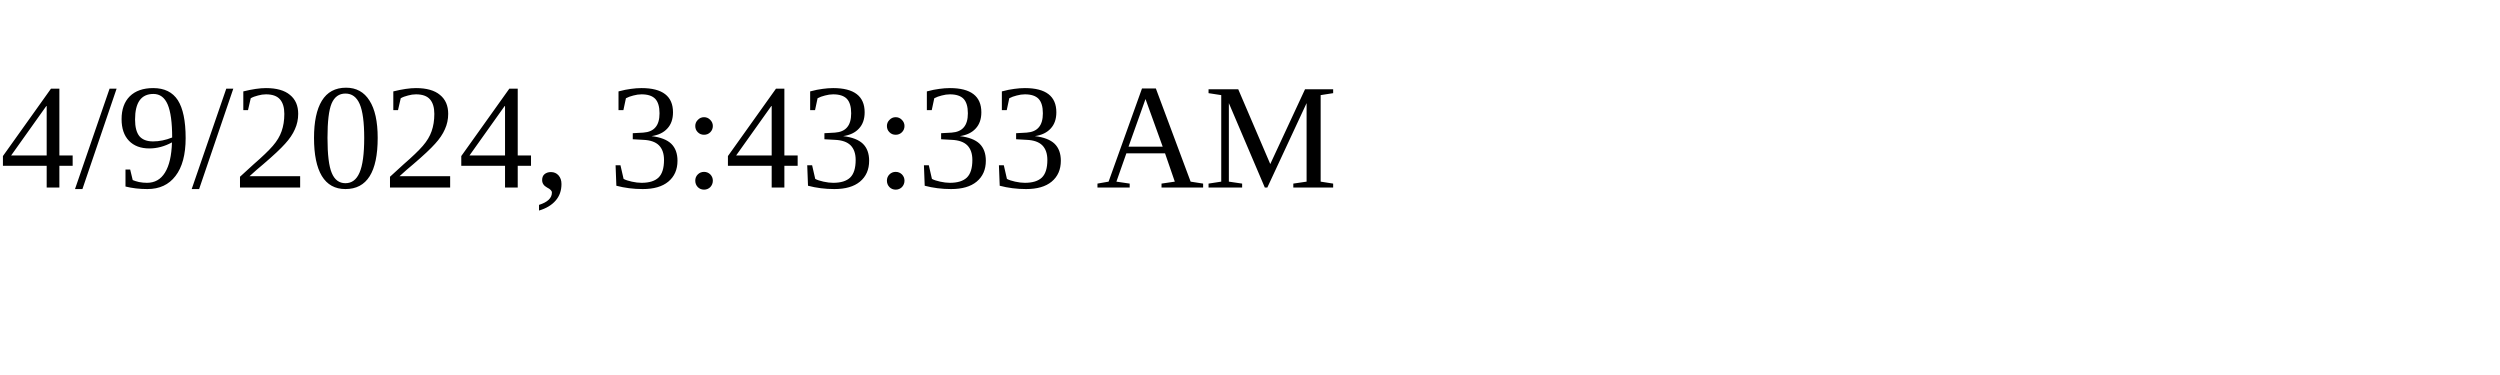
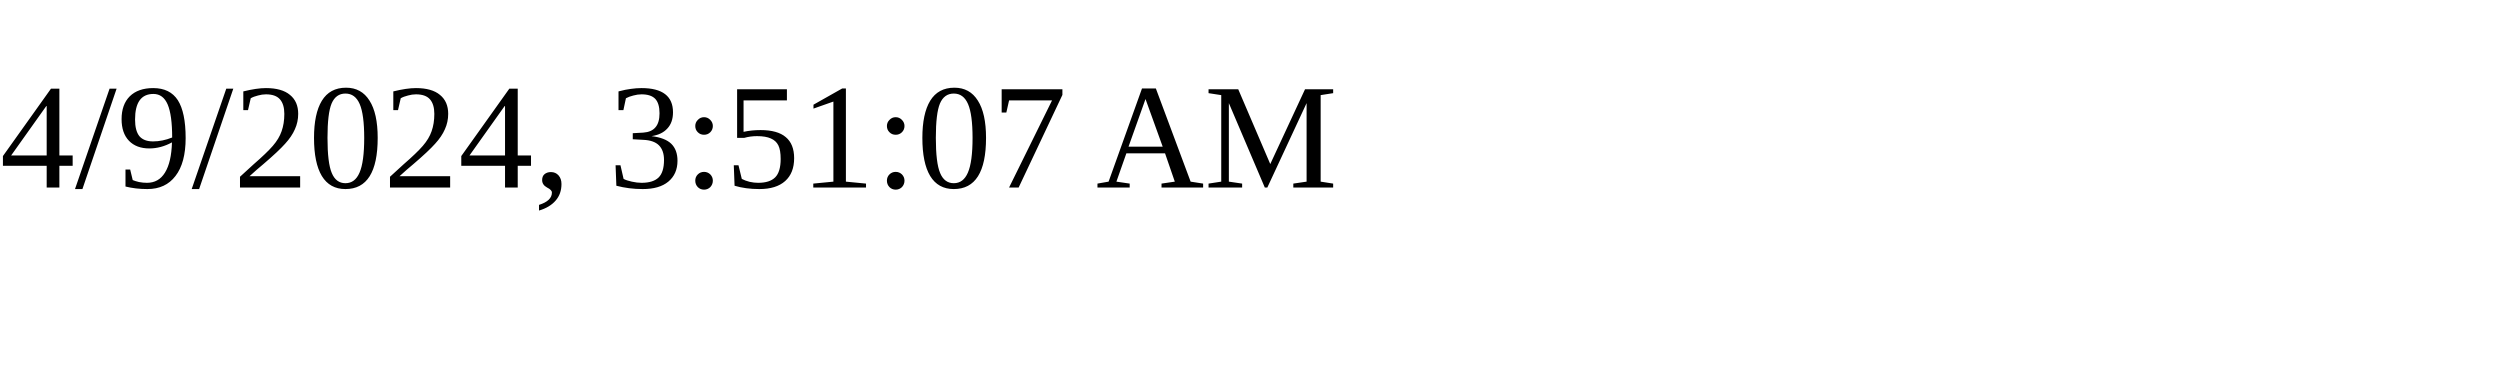
<svg xmlns="http://www.w3.org/2000/svg" height="30" width="200">
-   <text x="0" y="15">4/9/2024, 3:43:33 AM</text>
+   <text x="0" y="15">4/9/2024, 3:51:07 AM</text>
</svg>
